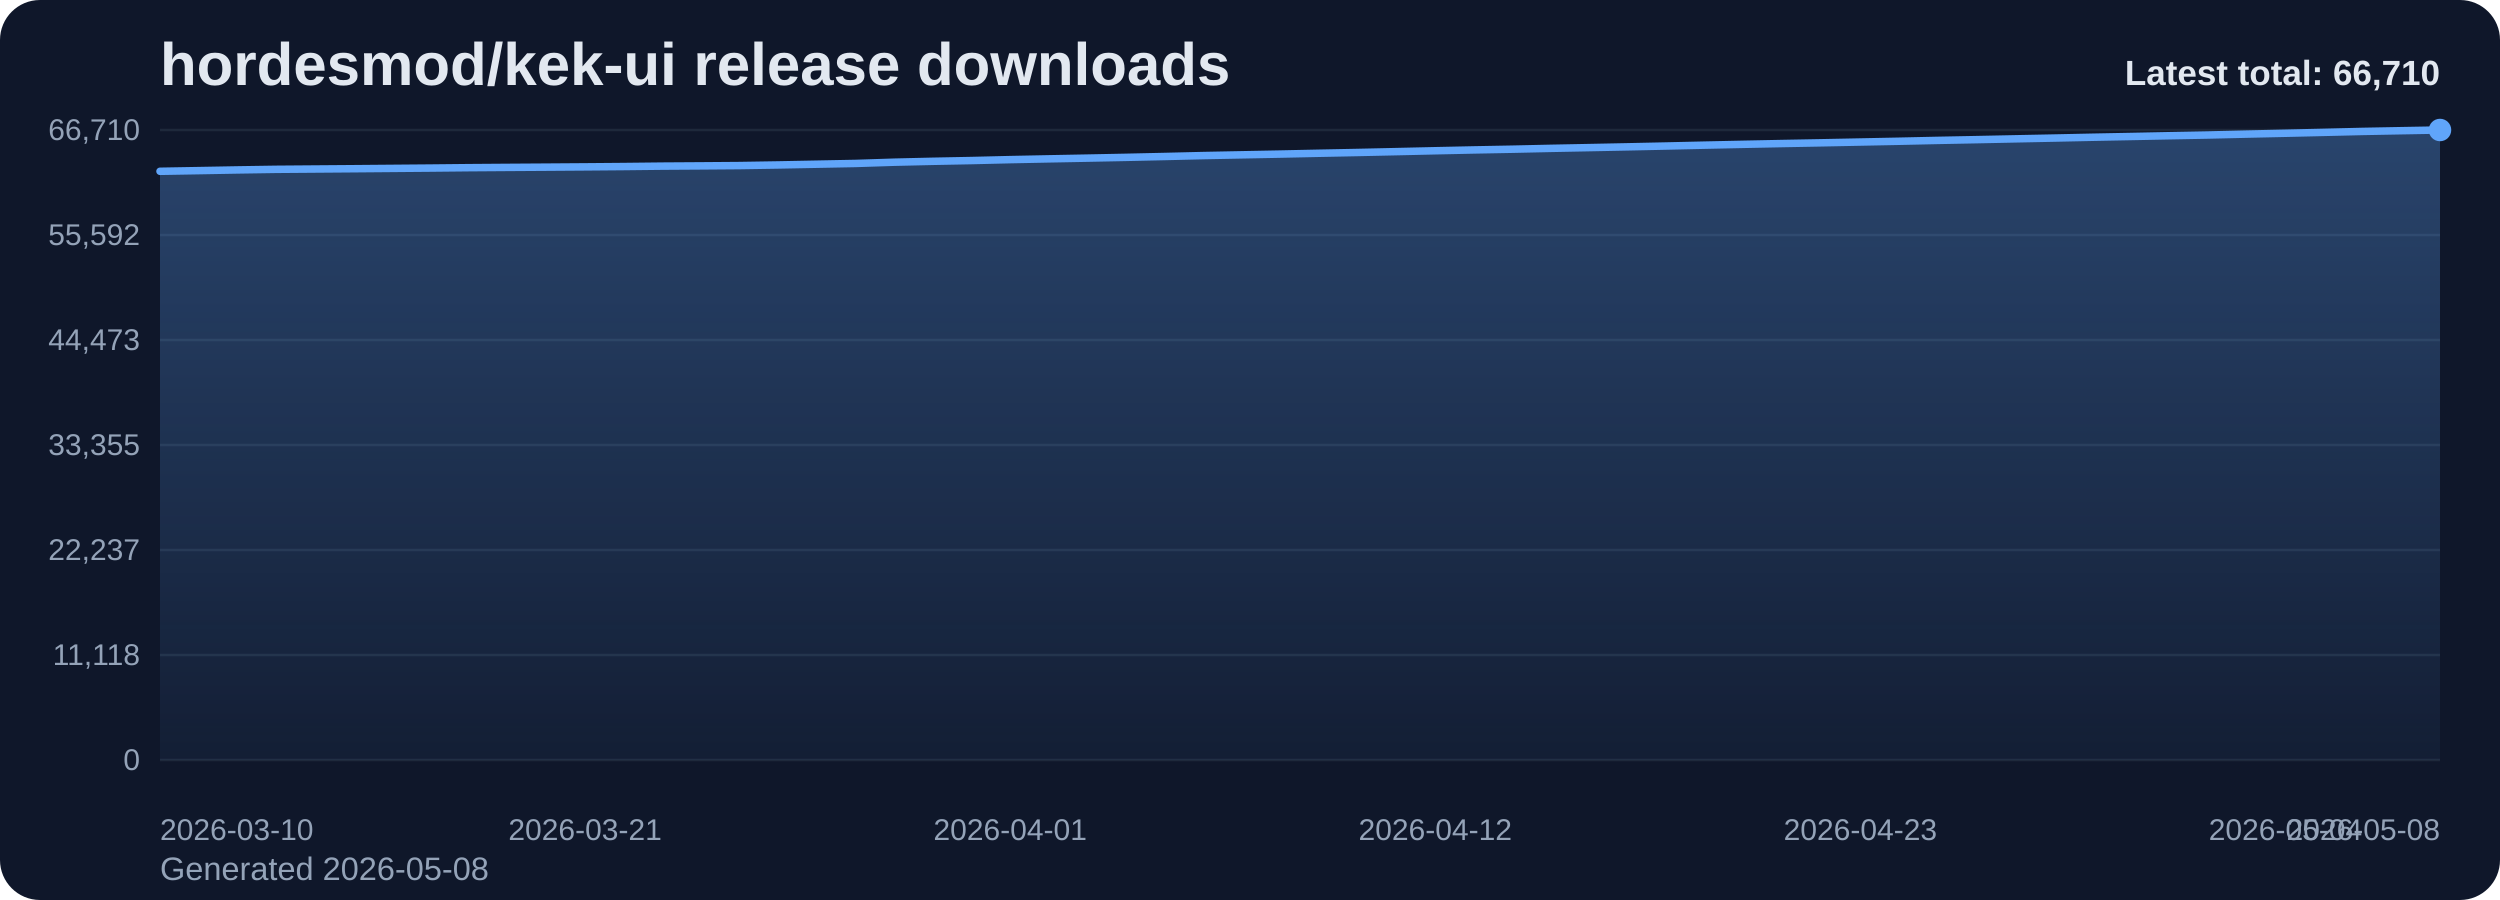
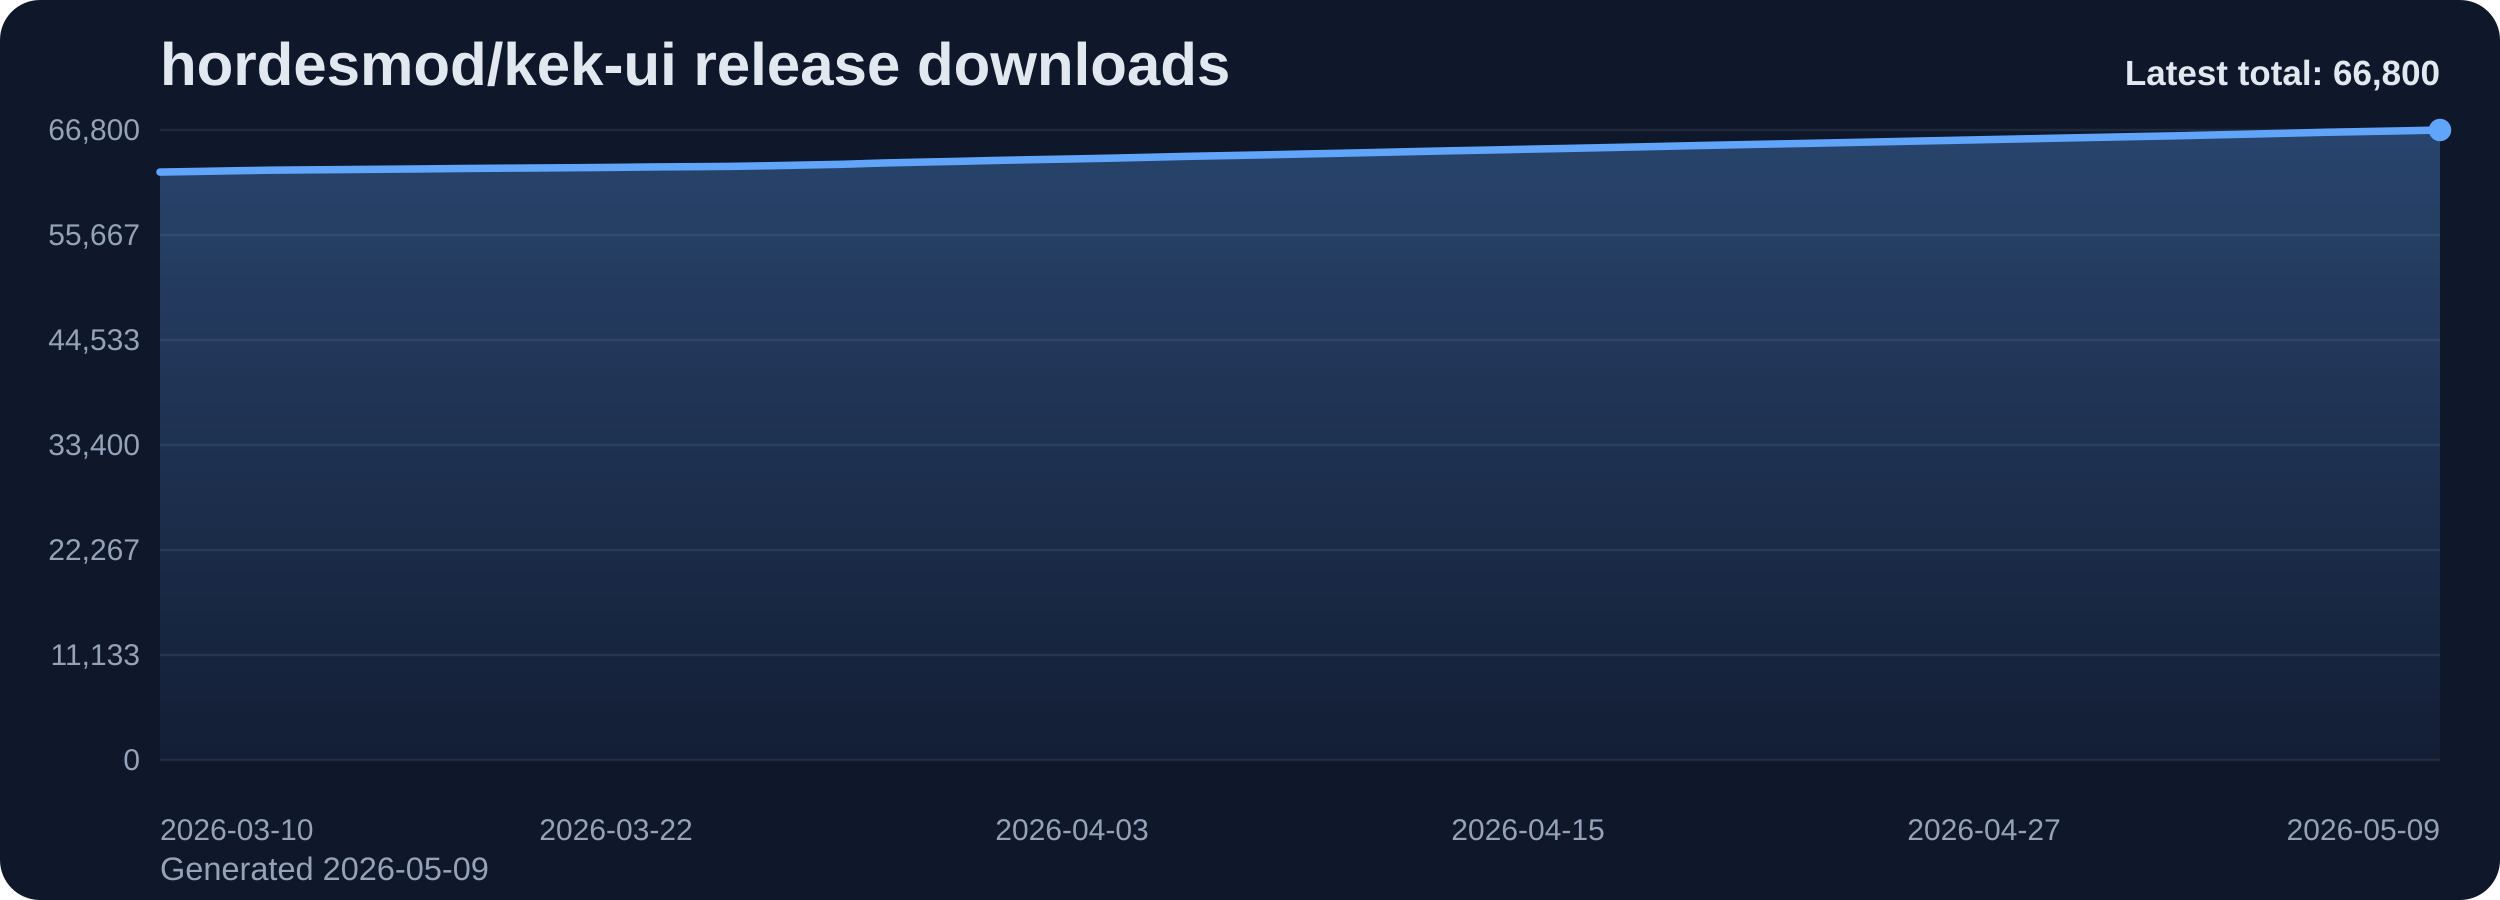
<svg xmlns="http://www.w3.org/2000/svg" viewBox="0 0 1000 360" role="img" aria-label="hordesmod/kek-ui release downloads chart">
  <defs>
    <linearGradient id="fill-total-trend-slate" x1="0" y1="0" x2="0" y2="1">
      <stop offset="0%" stop-color="#60a5fa" stop-opacity="0.32" />
      <stop offset="100%" stop-color="#60a5fa" stop-opacity="0.05" />
    </linearGradient>
    <style>
      .bg { fill: #0f172a; }
      .title { font: 700 24px Arial, sans-serif; fill: #e2e8f0; }
      .sub { font: 400 13px Arial, sans-serif; fill: #94a3b8; }
      .grid { stroke: #1e293b; stroke-width: 1; }
      .axis { font: 400 12px Arial, sans-serif; fill: #94a3b8; }
      .line { fill: none; stroke: #60a5fa; stroke-width: 3; stroke-linecap: round; stroke-linejoin: round; }
      .dot { fill: #60a5fa; }
      .value { font: 600 11px Arial, sans-serif; fill: #cbd5e1; }
      .latest { font: 700 14px Arial, sans-serif; fill: #e2e8f0; }
    </style>
  </defs>
  <rect class="bg" x="0" y="0" width="1000" height="360" rx="16" />
  <text class="title" x="64" y="34">hordesmod/kek-ui release downloads</text>
-   <text class="sub" x="64" y="352">Generated 2026-05-08</text>
+   <text class="sub" x="64" y="352">Generated 2026-05-09</text>
  <line x1="64" y1="52.00" x2="976" y2="52.00" class="grid" />
-   <text x="56" y="56.00" text-anchor="end" class="axis">66,710</text>
+   <text x="56" y="56.00" text-anchor="end" class="axis">66,800</text>
  <line x1="64" y1="94.00" x2="976" y2="94.00" class="grid" />
-   <text x="56" y="98.00" text-anchor="end" class="axis">55,592</text>
+   <text x="56" y="98.00" text-anchor="end" class="axis">55,667</text>
  <line x1="64" y1="136.00" x2="976" y2="136.00" class="grid" />
-   <text x="56" y="140.00" text-anchor="end" class="axis">44,473</text>
+   <text x="56" y="140.00" text-anchor="end" class="axis">44,533</text>
  <line x1="64" y1="178.00" x2="976" y2="178.00" class="grid" />
-   <text x="56" y="182.00" text-anchor="end" class="axis">33,355</text>
+   <text x="56" y="182.00" text-anchor="end" class="axis">33,400</text>
  <line x1="64" y1="220.00" x2="976" y2="220.00" class="grid" />
-   <text x="56" y="224.00" text-anchor="end" class="axis">22,237</text>
+   <text x="56" y="224.00" text-anchor="end" class="axis">22,267</text>
  <line x1="64" y1="262.00" x2="976" y2="262.00" class="grid" />
-   <text x="56" y="266.00" text-anchor="end" class="axis">11,118</text>
+   <text x="56" y="266.00" text-anchor="end" class="axis">11,133</text>
  <line x1="64" y1="304.00" x2="976" y2="304.00" class="grid" />
  <text x="56" y="308.00" text-anchor="end" class="axis">0</text>
-   <path d="M 64.00 304 L 64.00 68.52 L 79.46 68.25 L 94.92 67.97 L 110.37 67.73 L 125.83 67.61 L 141.29 67.49 L 156.75 67.36 L 172.20 67.23 L 187.66 67.07 L 203.12 66.96 L 218.58 66.86 L 234.03 66.75 L 249.49 66.62 L 264.95 66.45 L 280.41 66.35 L 295.86 66.23 L 311.32 65.98 L 326.78 65.68 L 342.24 65.38 L 357.69 64.88 L 373.15 64.52 L 388.61 64.22 L 404.07 63.85 L 419.53 63.54 L 434.98 63.25 L 450.44 62.94 L 465.90 62.60 L 481.36 62.23 L 496.81 61.93 L 512.27 61.63 L 527.73 61.30 L 543.19 60.99 L 558.64 60.65 L 574.10 60.30 L 589.56 59.97 L 605.02 59.68 L 620.47 59.34 L 635.93 59.04 L 651.39 58.73 L 666.85 58.40 L 682.31 58.05 L 697.76 57.72 L 713.22 57.41 L 728.68 57.12 L 744.14 56.81 L 759.59 56.50 L 775.05 56.16 L 790.51 55.86 L 805.97 55.54 L 821.42 55.23 L 836.88 54.90 L 852.34 54.60 L 867.80 54.29 L 883.25 54.00 L 898.71 53.64 L 914.17 53.30 L 929.63 52.94 L 945.08 52.57 L 960.54 52.28 L 976.00 52.00 L 976.00 304 Z" fill="url(#fill-total-trend-slate)" />
-   <polyline class="line" points="64.00,68.52 79.46,68.25 94.92,67.97 110.37,67.73 125.83,67.61 141.29,67.49 156.75,67.36 172.20,67.23 187.66,67.07 203.12,66.96 218.58,66.86 234.03,66.75 249.49,66.62 264.95,66.45 280.41,66.35 295.86,66.23 311.32,65.98 326.78,65.68 342.24,65.38 357.69,64.88 373.15,64.52 388.61,64.22 404.07,63.85 419.53,63.54 434.98,63.25 450.44,62.94 465.90,62.60 481.36,62.23 496.81,61.93 512.27,61.63 527.73,61.30 543.19,60.99 558.64,60.65 574.10,60.30 589.56,59.97 605.02,59.68 620.47,59.34 635.93,59.04 651.39,58.73 666.85,58.40 682.31,58.05 697.76,57.72 713.22,57.41 728.68,57.12 744.14,56.81 759.59,56.50 775.05,56.16 790.51,55.86 805.97,55.54 821.42,55.23 836.88,54.90 852.34,54.60 867.80,54.29 883.25,54.00 898.71,53.64 914.17,53.30 929.63,52.94 945.08,52.57 960.54,52.28 976.00,52.00" />
+   <path d="M 64.00 304 L 64.00 68.83 L 79.20 68.57 L 94.40 68.29 L 109.60 68.05 L 124.80 67.93 L 140.00 67.81 L 155.20 67.68 L 170.40 67.55 L 185.60 67.39 L 200.80 67.28 L 216.00 67.18 L 231.20 67.07 L 246.40 66.94 L 261.60 66.77 L 276.80 66.67 L 292.00 66.55 L 307.20 66.31 L 322.40 66.00 L 337.60 65.70 L 352.80 65.20 L 368.00 64.85 L 383.20 64.54 L 398.40 64.17 L 413.60 63.86 L 428.80 63.58 L 444.00 63.27 L 459.20 62.92 L 474.40 62.55 L 489.60 62.26 L 504.80 61.96 L 520.00 61.63 L 535.20 61.32 L 550.40 60.98 L 565.60 60.63 L 580.80 60.30 L 596.00 60.01 L 611.20 59.67 L 626.40 59.37 L 641.60 59.06 L 656.80 58.73 L 672.00 58.38 L 687.20 58.05 L 702.40 57.74 L 717.60 57.45 L 732.80 57.14 L 748.00 56.83 L 763.20 56.50 L 778.40 56.19 L 793.60 55.87 L 808.80 55.56 L 824.00 55.24 L 839.20 54.94 L 854.40 54.63 L 869.60 54.34 L 884.80 53.98 L 900.00 53.64 L 915.20 53.28 L 930.40 52.91 L 945.60 52.62 L 960.80 52.34 L 976.00 52.00 L 976.00 304 Z" fill="url(#fill-total-trend-slate)" />
+   <polyline class="line" points="64.00,68.83 79.20,68.57 94.40,68.29 109.60,68.05 124.80,67.93 140.00,67.81 155.20,67.68 170.40,67.55 185.60,67.39 200.80,67.28 216.00,67.18 231.20,67.07 246.40,66.94 261.60,66.77 276.80,66.67 292.00,66.55 307.20,66.31 322.40,66.00 337.60,65.70 352.80,65.20 368.00,64.85 383.20,64.54 398.40,64.17 413.60,63.86 428.80,63.58 444.00,63.27 459.20,62.92 474.40,62.55 489.60,62.26 504.80,61.96 520.00,61.63 535.20,61.32 550.40,60.98 565.60,60.63 580.80,60.30 596.00,60.01 611.20,59.67 626.40,59.37 641.60,59.06 656.80,58.73 672.00,58.38 687.20,58.05 702.40,57.74 717.60,57.45 732.80,57.14 748.00,56.83 763.20,56.50 778.40,56.19 793.60,55.87 808.80,55.56 824.00,55.24 839.20,54.94 854.40,54.63 869.60,54.34 884.80,53.98 900.00,53.64 915.20,53.28 930.40,52.91 945.60,52.62 960.80,52.34 976.00,52.00" />
  <circle class="dot" cx="976.00" cy="52.00" r="4.5" />
  <text class="axis" x="64.00" y="336" text-anchor="start">2026-03-10</text>
-   <text class="axis" x="234.03" y="336" text-anchor="middle">2026-03-21</text>
-   <text class="axis" x="404.07" y="336" text-anchor="middle">2026-04-01</text>
-   <text class="axis" x="574.10" y="336" text-anchor="middle">2026-04-12</text>
-   <text class="axis" x="744.14" y="336" text-anchor="middle">2026-04-23</text>
-   <text class="axis" x="914.17" y="336" text-anchor="middle">2026-05-04</text>
-   <text class="axis" x="976.00" y="336" text-anchor="end">2026-05-08</text>
-   <text class="latest" x="976" y="34" text-anchor="end">Latest total: 66,710</text>
+   <text class="axis" x="246.40" y="336" text-anchor="middle">2026-03-22</text>
+   <text class="axis" x="428.80" y="336" text-anchor="middle">2026-04-03</text>
+   <text class="axis" x="611.20" y="336" text-anchor="middle">2026-04-15</text>
+   <text class="axis" x="793.60" y="336" text-anchor="middle">2026-04-27</text>
+   <text class="axis" x="976.00" y="336" text-anchor="end">2026-05-09</text>
+   <text class="latest" x="976" y="34" text-anchor="end">Latest total: 66,800</text>
</svg>
